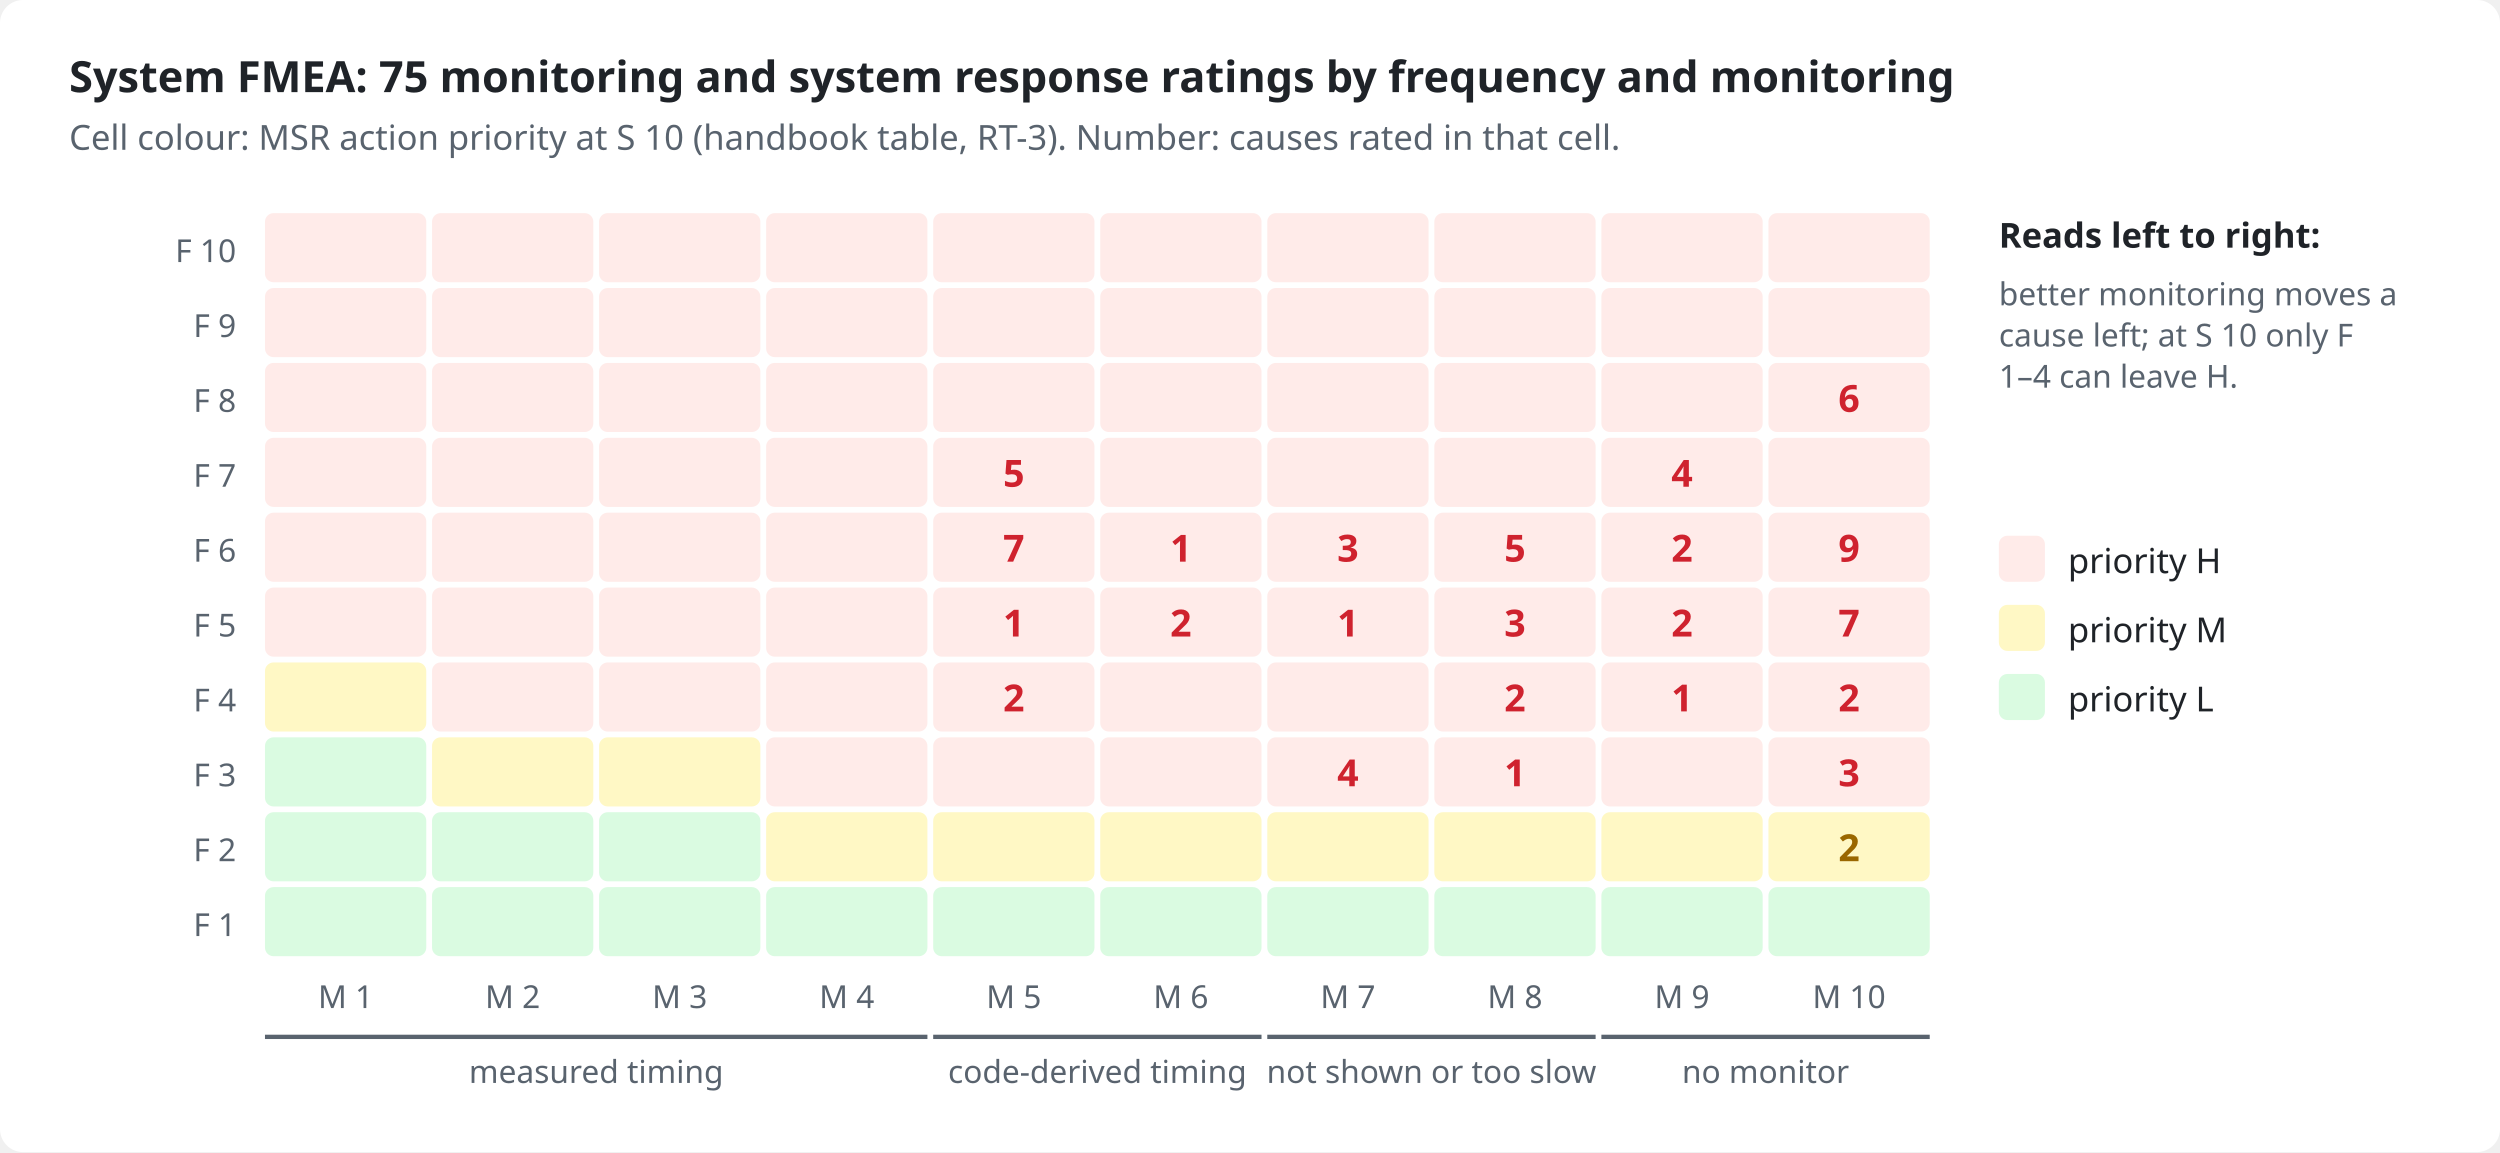
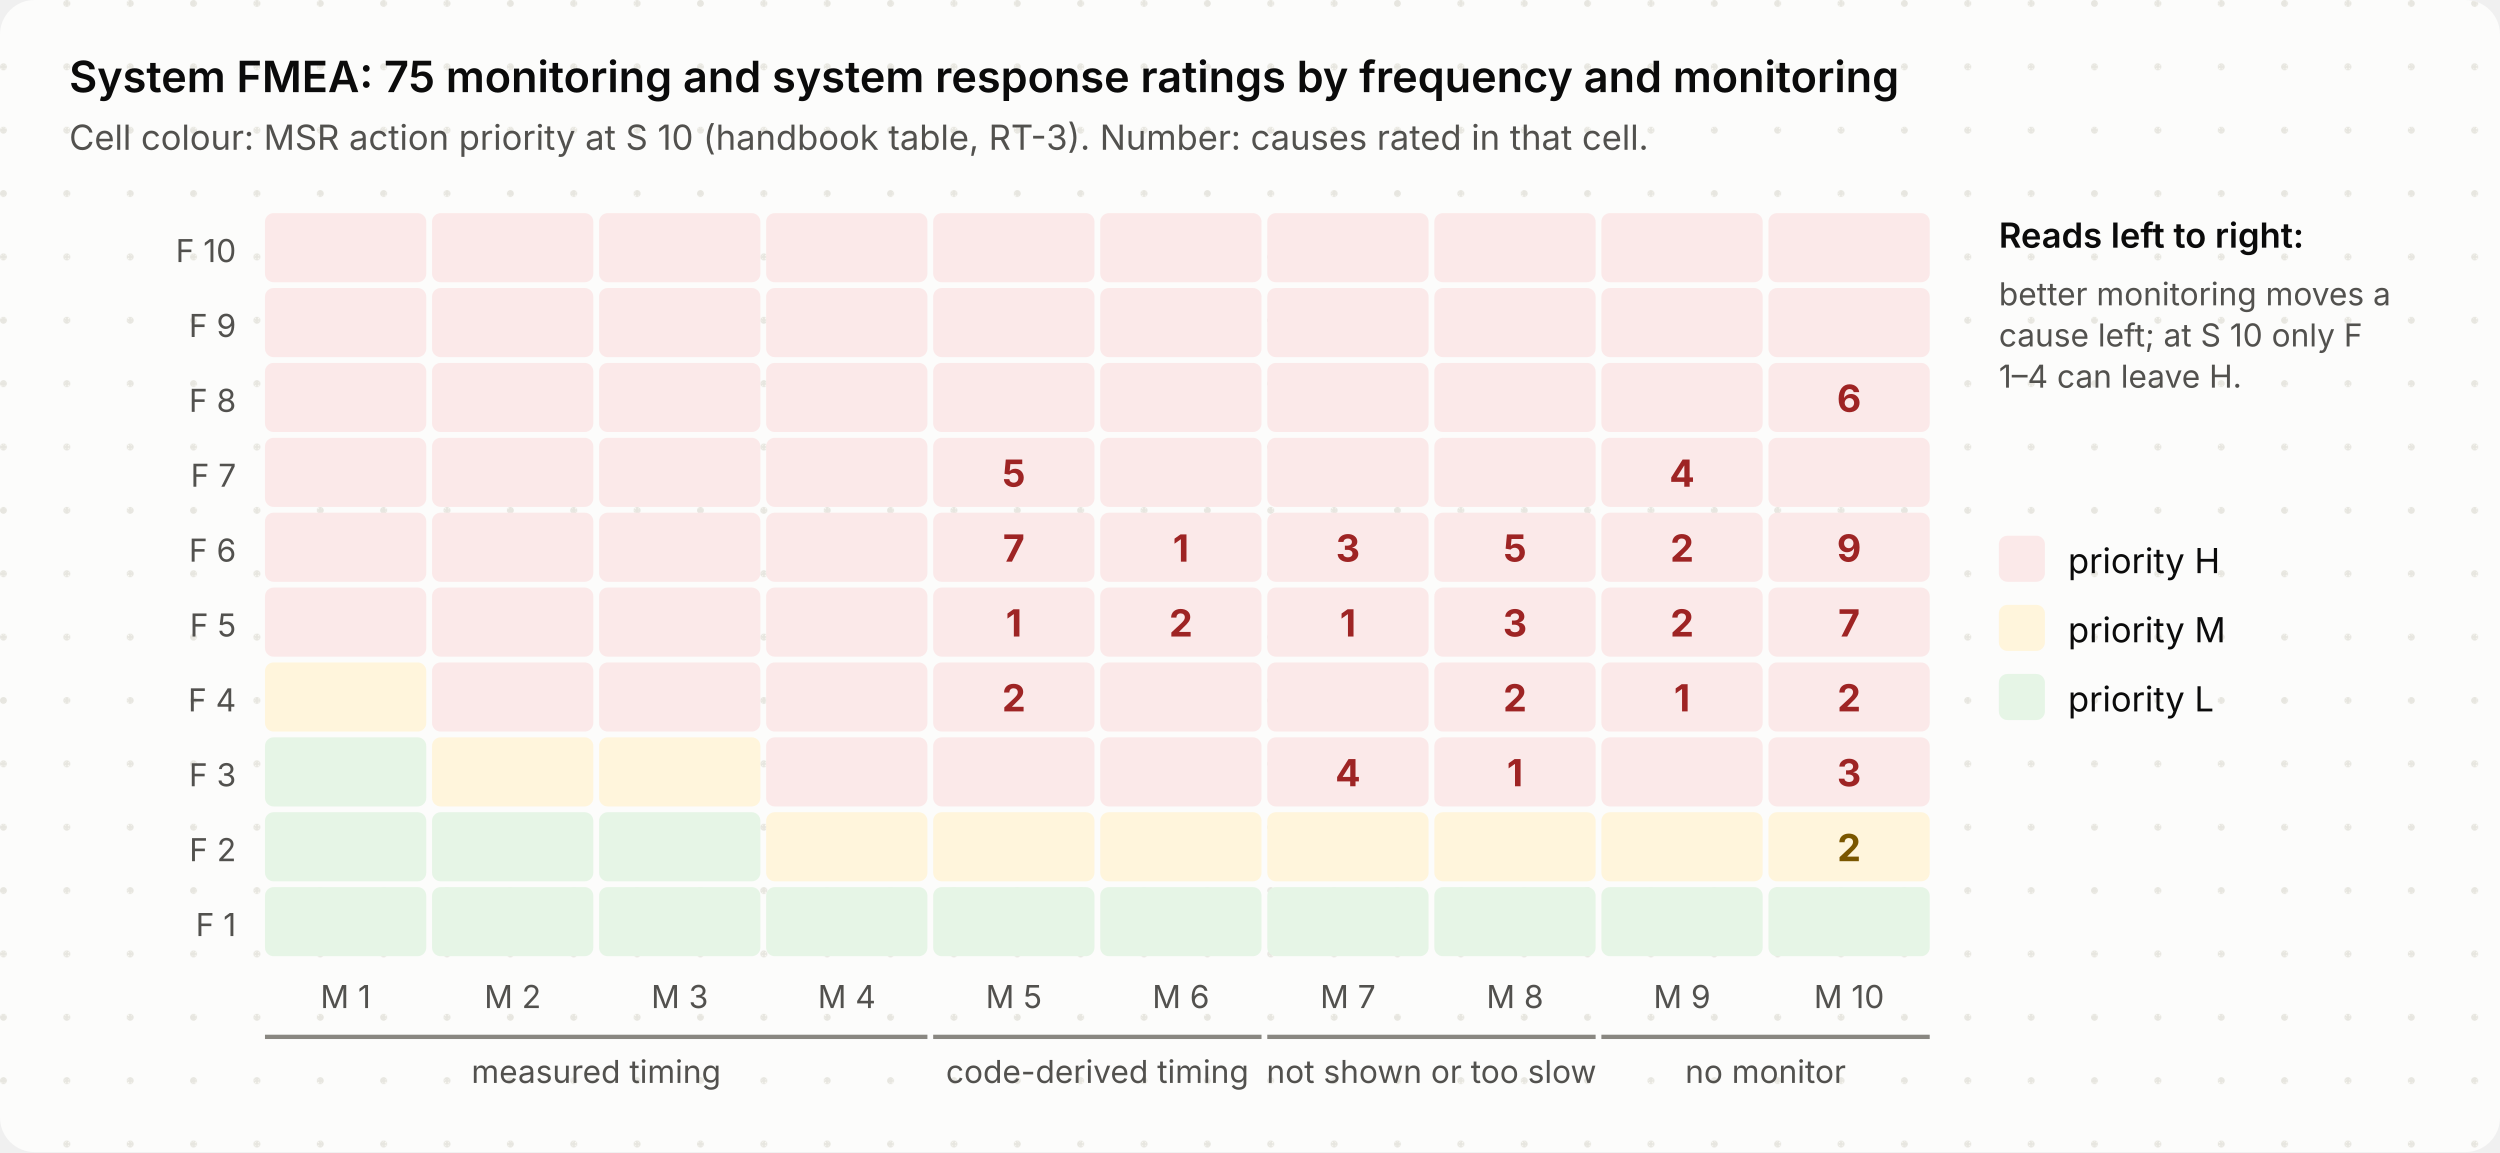
<svg xmlns="http://www.w3.org/2000/svg" viewBox="0 0 868 400" width="868" height="400" role="img">
  <style>
- .bg{fill:#ffffff}.ink{fill:#1f2328}.mut{fill:#59636e}.acc{fill:#0969da}.surf{fill:#f6f8fa}.box{fill:#ffffff;stroke:#d1d9e0}
- .in{fill:#ddf4ff;stroke:#54aeff}.out{fill:#f6f8fa;stroke:#d1d9e0}.bd{fill:none;stroke:#0969da;stroke-dasharray:6 4}.frame{fill:none;stroke:#d1d9e0}
- .hS{fill:#ffebe9}.h{fill:#cf222e}.mS{fill:#fff8c5}.m{fill:#9a6700}.lS{fill:#dafbe1}.l{fill:#1a7f37}
- .hB{fill:#ffebe9;stroke:#ff8182}.lB{fill:#dafbe1;stroke:#4ac26b}.nB{fill:#fbefff;stroke:#c297ff}.n{fill:#8250df}
- .ln{stroke:#59636e;fill:none}.data{stroke:#0969da;fill:none}.energy{stroke:#bc4c00;fill:none;stroke-width:2.2}
- .physical{stroke:#59636e;fill:none;stroke-dasharray:5 3}.material{stroke:#1a7f37;fill:none;stroke-dasharray:1.5 3}
- .ah{fill:#59636e}.lbl{fill:#ffffff}.lane{fill:#f6f8fa}.laneT{fill:#59636e}
- text{font-family:-apple-system,BlinkMacSystemFont,"Segoe UI","Noto Sans",Helvetica,Arial,sans-serif}
- .mono{font-family:ui-monospace,SFMono-Regular,"SF Mono",Menlo,Consolas,monospace}
+ .bg{fill:#fcfcfb}.dot{fill:#e7e6e0}.ink{fill:#0b0b0b}.mut{fill:#52514e}.acc{fill:#2a78d6}.surf{fill:#f3f2ee}.box{fill:#ffffff;stroke:#e1e0d9}
+ .in{fill:#eef4fc;stroke:#2a78d6}.out{fill:#f3f2ee;stroke:#e1e0d9}.bd{fill:none;stroke:#2a78d6;stroke-dasharray:6 4}.frame{fill:none;stroke:#e1e0d9}
+ .hS{fill:#fbe9e9}.h{fill:#9e2424}.mS{fill:#fff5dc}.m{fill:#7a5600}.lS{fill:#e6f5e6}.l{fill:#0a6a0a}
+ .hB{fill:#fbe9e9;stroke:#d03b3b}.lB{fill:#e6f5e6;stroke:#0ca30c}.nB{fill:#f1eefc;stroke:#6250d6}.n{fill:#6250d6}
+ .ln{stroke:#898781;fill:none}.data{stroke:#2a78d6;fill:none}.energy{stroke:#eb6834;fill:none;stroke-width:2.2}
+ .physical{stroke:#898781;fill:none;stroke-dasharray:5 3}.material{stroke:#008300;fill:none;stroke-dasharray:1.5 3}
+ .ah{fill:#898781}.lbl{fill:#fcfcfb}.lane{fill:#f3f2ee}.laneT{fill:#52514e}
+ text{font-family:Inter,-apple-system,BlinkMacSystemFont,"Segoe UI","Noto Sans",Helvetica,Arial,sans-serif}
+ .mono{font-family:"JetBrains Mono",ui-monospace,SFMono-Regular,"SF Mono",Menlo,Consolas,monospace}
@media (prefers-color-scheme: dark){
- .bg{fill:#0d1117}.ink{fill:#e6edf3}.mut{fill:#9198a1}.acc{fill:#4493f8}.surf{fill:#151b23}.box{fill:#0d1117;stroke:#3d444d}
- .in{fill:#0c2d6b;stroke:#1f6feb}.out{fill:#151b23;stroke:#3d444d}.bd{stroke:#4493f8}.frame{stroke:#3d444d}
- .hS{fill:#3c1618}.h{fill:#ff7b72}.mS{fill:#3a2a0c}.m{fill:#d29922}.lS{fill:#12261a}.l{fill:#3fb950}
- .hB{fill:#3c1618;stroke:#da3633}.lB{fill:#12261a;stroke:#238636}.nB{fill:#271052;stroke:#8957e5}.n{fill:#ab7df8}
- .ln{stroke:#9198a1}.data{stroke:#4493f8}.energy{stroke:#f0883e}.physical{stroke:#9198a1}.material{stroke:#3fb950}
- .ah{fill:#9198a1}.lbl{fill:#0d1117}.lane{fill:#151b23}.laneT{fill:#9198a1}}
+ .bg{fill:#1a1a19}.dot{fill:#262624}.ink{fill:#f2f1ec}.mut{fill:#b5b3ab}.acc{fill:#6aa5ec}.surf{fill:#242422}.box{fill:#242422;stroke:#3a3936}
+ .in{fill:#1b2a3d;stroke:#4f8fe0}.out{fill:#242422;stroke:#3a3936}.bd{stroke:#6aa5ec}.frame{stroke:#3a3936}
+ .hS{fill:#4a1f1f}.h{fill:#ffb3b3}.mS{fill:#43361a}.m{fill:#ffd98a}.lS{fill:#1d3a1d}.l{fill:#9fe09f}
+ .hB{fill:#4a1f1f;stroke:#d03b3b}.lB{fill:#1d3a1d;stroke:#0ca30c}.nB{fill:#2a2347;stroke:#8f80e8}.n{fill:#b0a6f0}
+ .ln{stroke:#8a8880}.data{stroke:#6aa5ec}.energy{stroke:#f08a5d}.physical{stroke:#8a8880}.material{stroke:#5cc45c}
+ .ah{fill:#8a8880}.lbl{fill:#1a1a19}.lane{fill:#242422}.laneT{fill:#b5b3ab}}
</style>
-   <rect class="bg" x="0" y="0" width="868" height="400" rx="8" />
+   <defs>
+     <pattern id="dots" width="22" height="22" patternUnits="userSpaceOnUse">
+       <circle class="dot" cx="1.2" cy="1.2" r="1.2" />
+     </pattern>
+   </defs>
+   <rect class="bg" x="0" y="0" width="868" height="400" rx="12" />
+   <rect x="0" y="0" width="868" height="400" rx="12" fill="url(#dots)" />
  <text x="24.0" y="32.0" class="ink" font-size="15" font-weight="600" text-anchor="start">System FMEA: 75 monitoring and system response ratings by frequency and monitoring</text>
  <text x="24.0" y="52.0" class="mut" font-size="12" text-anchor="start">Cell colour: MSR action priority at S 10 (handbook table, RT-3). Number: causes rated in that cell.</text>
  <text x="82.0" y="91.0" class="mut" font-size="11" text-anchor="end">F 10</text>
  <rect x="92.0" y="74.0" width="56" height="24" rx="3" class="hS" />
  <rect x="150.0" y="74.0" width="56" height="24" rx="3" class="hS" />
  <rect x="208.0" y="74.0" width="56" height="24" rx="3" class="hS" />
  <rect x="266.0" y="74.0" width="56" height="24" rx="3" class="hS" />
  <rect x="324.0" y="74.0" width="56" height="24" rx="3" class="hS" />
  <rect x="382.0" y="74.0" width="56" height="24" rx="3" class="hS" />
  <rect x="440.0" y="74.0" width="56" height="24" rx="3" class="hS" />
  <rect x="498.0" y="74.0" width="56" height="24" rx="3" class="hS" />
  <rect x="556.0" y="74.0" width="56" height="24" rx="3" class="hS" />
  <rect x="614.0" y="74.0" width="56" height="24" rx="3" class="hS" />
  <text x="82.0" y="117.0" class="mut" font-size="11" text-anchor="end">F 9</text>
  <rect x="92.0" y="100.0" width="56" height="24" rx="3" class="hS" />
  <rect x="150.0" y="100.0" width="56" height="24" rx="3" class="hS" />
  <rect x="208.0" y="100.0" width="56" height="24" rx="3" class="hS" />
  <rect x="266.0" y="100.0" width="56" height="24" rx="3" class="hS" />
  <rect x="324.0" y="100.0" width="56" height="24" rx="3" class="hS" />
  <rect x="382.0" y="100.0" width="56" height="24" rx="3" class="hS" />
  <rect x="440.0" y="100.0" width="56" height="24" rx="3" class="hS" />
  <rect x="498.0" y="100.0" width="56" height="24" rx="3" class="hS" />
  <rect x="556.0" y="100.0" width="56" height="24" rx="3" class="hS" />
  <rect x="614.0" y="100.0" width="56" height="24" rx="3" class="hS" />
  <text x="82.0" y="143.0" class="mut" font-size="11" text-anchor="end">F 8</text>
  <rect x="92.0" y="126.0" width="56" height="24" rx="3" class="hS" />
  <rect x="150.0" y="126.0" width="56" height="24" rx="3" class="hS" />
  <rect x="208.0" y="126.0" width="56" height="24" rx="3" class="hS" />
  <rect x="266.0" y="126.0" width="56" height="24" rx="3" class="hS" />
  <rect x="324.0" y="126.0" width="56" height="24" rx="3" class="hS" />
  <rect x="382.0" y="126.0" width="56" height="24" rx="3" class="hS" />
  <rect x="440.0" y="126.0" width="56" height="24" rx="3" class="hS" />
  <rect x="498.0" y="126.0" width="56" height="24" rx="3" class="hS" />
  <rect x="556.0" y="126.0" width="56" height="24" rx="3" class="hS" />
  <rect x="614.0" y="126.0" width="56" height="24" rx="3" class="hS" />
  <text x="642.0" y="143.0" class="h" font-size="13" font-weight="700" text-anchor="middle">6</text>
  <text x="82.0" y="169.0" class="mut" font-size="11" text-anchor="end">F 7</text>
  <rect x="92.0" y="152.0" width="56" height="24" rx="3" class="hS" />
  <rect x="150.0" y="152.0" width="56" height="24" rx="3" class="hS" />
  <rect x="208.0" y="152.0" width="56" height="24" rx="3" class="hS" />
  <rect x="266.0" y="152.0" width="56" height="24" rx="3" class="hS" />
  <rect x="324.0" y="152.0" width="56" height="24" rx="3" class="hS" />
  <text x="352.0" y="169.0" class="h" font-size="13" font-weight="700" text-anchor="middle">5</text>
  <rect x="382.0" y="152.0" width="56" height="24" rx="3" class="hS" />
  <rect x="440.0" y="152.0" width="56" height="24" rx="3" class="hS" />
  <rect x="498.0" y="152.0" width="56" height="24" rx="3" class="hS" />
  <rect x="556.0" y="152.0" width="56" height="24" rx="3" class="hS" />
  <text x="584.0" y="169.0" class="h" font-size="13" font-weight="700" text-anchor="middle">4</text>
  <rect x="614.0" y="152.0" width="56" height="24" rx="3" class="hS" />
  <text x="82.0" y="195.0" class="mut" font-size="11" text-anchor="end">F 6</text>
  <rect x="92.0" y="178.0" width="56" height="24" rx="3" class="hS" />
  <rect x="150.0" y="178.0" width="56" height="24" rx="3" class="hS" />
  <rect x="208.0" y="178.0" width="56" height="24" rx="3" class="hS" />
  <rect x="266.0" y="178.0" width="56" height="24" rx="3" class="hS" />
  <rect x="324.0" y="178.0" width="56" height="24" rx="3" class="hS" />
  <text x="352.0" y="195.0" class="h" font-size="13" font-weight="700" text-anchor="middle">7</text>
  <rect x="382.0" y="178.0" width="56" height="24" rx="3" class="hS" />
  <text x="410.0" y="195.0" class="h" font-size="13" font-weight="700" text-anchor="middle">1</text>
  <rect x="440.0" y="178.0" width="56" height="24" rx="3" class="hS" />
  <text x="468.0" y="195.0" class="h" font-size="13" font-weight="700" text-anchor="middle">3</text>
  <rect x="498.0" y="178.0" width="56" height="24" rx="3" class="hS" />
  <text x="526.0" y="195.0" class="h" font-size="13" font-weight="700" text-anchor="middle">5</text>
  <rect x="556.0" y="178.0" width="56" height="24" rx="3" class="hS" />
  <text x="584.0" y="195.0" class="h" font-size="13" font-weight="700" text-anchor="middle">2</text>
  <rect x="614.0" y="178.0" width="56" height="24" rx="3" class="hS" />
  <text x="642.0" y="195.0" class="h" font-size="13" font-weight="700" text-anchor="middle">9</text>
  <text x="82.0" y="221.0" class="mut" font-size="11" text-anchor="end">F 5</text>
  <rect x="92.0" y="204.0" width="56" height="24" rx="3" class="hS" />
  <rect x="150.0" y="204.0" width="56" height="24" rx="3" class="hS" />
  <rect x="208.0" y="204.0" width="56" height="24" rx="3" class="hS" />
  <rect x="266.0" y="204.0" width="56" height="24" rx="3" class="hS" />
  <rect x="324.0" y="204.0" width="56" height="24" rx="3" class="hS" />
  <text x="352.0" y="221.0" class="h" font-size="13" font-weight="700" text-anchor="middle">1</text>
  <rect x="382.0" y="204.0" width="56" height="24" rx="3" class="hS" />
  <text x="410.0" y="221.0" class="h" font-size="13" font-weight="700" text-anchor="middle">2</text>
  <rect x="440.0" y="204.0" width="56" height="24" rx="3" class="hS" />
  <text x="468.0" y="221.0" class="h" font-size="13" font-weight="700" text-anchor="middle">1</text>
  <rect x="498.0" y="204.0" width="56" height="24" rx="3" class="hS" />
  <text x="526.0" y="221.0" class="h" font-size="13" font-weight="700" text-anchor="middle">3</text>
  <rect x="556.0" y="204.0" width="56" height="24" rx="3" class="hS" />
  <text x="584.0" y="221.0" class="h" font-size="13" font-weight="700" text-anchor="middle">2</text>
  <rect x="614.0" y="204.0" width="56" height="24" rx="3" class="hS" />
  <text x="642.0" y="221.0" class="h" font-size="13" font-weight="700" text-anchor="middle">7</text>
  <text x="82.0" y="247.0" class="mut" font-size="11" text-anchor="end">F 4</text>
  <rect x="92.0" y="230.0" width="56" height="24" rx="3" class="mS" />
  <rect x="150.0" y="230.0" width="56" height="24" rx="3" class="hS" />
  <rect x="208.0" y="230.0" width="56" height="24" rx="3" class="hS" />
  <rect x="266.0" y="230.0" width="56" height="24" rx="3" class="hS" />
  <rect x="324.0" y="230.0" width="56" height="24" rx="3" class="hS" />
  <text x="352.0" y="247.0" class="h" font-size="13" font-weight="700" text-anchor="middle">2</text>
  <rect x="382.0" y="230.0" width="56" height="24" rx="3" class="hS" />
  <rect x="440.0" y="230.0" width="56" height="24" rx="3" class="hS" />
  <rect x="498.0" y="230.0" width="56" height="24" rx="3" class="hS" />
  <text x="526.0" y="247.0" class="h" font-size="13" font-weight="700" text-anchor="middle">2</text>
  <rect x="556.0" y="230.0" width="56" height="24" rx="3" class="hS" />
  <text x="584.0" y="247.0" class="h" font-size="13" font-weight="700" text-anchor="middle">1</text>
  <rect x="614.0" y="230.0" width="56" height="24" rx="3" class="hS" />
  <text x="642.0" y="247.0" class="h" font-size="13" font-weight="700" text-anchor="middle">2</text>
  <text x="82.0" y="273.0" class="mut" font-size="11" text-anchor="end">F 3</text>
  <rect x="92.0" y="256.0" width="56" height="24" rx="3" class="lS" />
  <rect x="150.0" y="256.0" width="56" height="24" rx="3" class="mS" />
  <rect x="208.0" y="256.0" width="56" height="24" rx="3" class="mS" />
  <rect x="266.0" y="256.0" width="56" height="24" rx="3" class="hS" />
  <rect x="324.0" y="256.0" width="56" height="24" rx="3" class="hS" />
  <rect x="382.0" y="256.0" width="56" height="24" rx="3" class="hS" />
  <rect x="440.0" y="256.0" width="56" height="24" rx="3" class="hS" />
  <text x="468.0" y="273.0" class="h" font-size="13" font-weight="700" text-anchor="middle">4</text>
  <rect x="498.0" y="256.0" width="56" height="24" rx="3" class="hS" />
  <text x="526.0" y="273.0" class="h" font-size="13" font-weight="700" text-anchor="middle">1</text>
  <rect x="556.0" y="256.0" width="56" height="24" rx="3" class="hS" />
  <rect x="614.0" y="256.0" width="56" height="24" rx="3" class="hS" />
  <text x="642.0" y="273.0" class="h" font-size="13" font-weight="700" text-anchor="middle">3</text>
  <text x="82.0" y="299.0" class="mut" font-size="11" text-anchor="end">F 2</text>
  <rect x="92.0" y="282.0" width="56" height="24" rx="3" class="lS" />
  <rect x="150.0" y="282.0" width="56" height="24" rx="3" class="lS" />
  <rect x="208.0" y="282.0" width="56" height="24" rx="3" class="lS" />
  <rect x="266.0" y="282.0" width="56" height="24" rx="3" class="mS" />
  <rect x="324.0" y="282.0" width="56" height="24" rx="3" class="mS" />
  <rect x="382.0" y="282.0" width="56" height="24" rx="3" class="mS" />
  <rect x="440.0" y="282.0" width="56" height="24" rx="3" class="mS" />
  <rect x="498.0" y="282.0" width="56" height="24" rx="3" class="mS" />
  <rect x="556.0" y="282.0" width="56" height="24" rx="3" class="mS" />
  <rect x="614.0" y="282.0" width="56" height="24" rx="3" class="mS" />
  <text x="642.0" y="299.0" class="m" font-size="13" font-weight="700" text-anchor="middle">2</text>
  <text x="82.0" y="325.0" class="mut" font-size="11" text-anchor="end">F 1</text>
  <rect x="92.0" y="308.0" width="56" height="24" rx="3" class="lS" />
  <rect x="150.0" y="308.0" width="56" height="24" rx="3" class="lS" />
  <rect x="208.0" y="308.0" width="56" height="24" rx="3" class="lS" />
  <rect x="266.0" y="308.0" width="56" height="24" rx="3" class="lS" />
  <rect x="324.0" y="308.0" width="56" height="24" rx="3" class="lS" />
  <rect x="382.0" y="308.0" width="56" height="24" rx="3" class="lS" />
  <rect x="440.0" y="308.0" width="56" height="24" rx="3" class="lS" />
  <rect x="498.0" y="308.0" width="56" height="24" rx="3" class="lS" />
  <rect x="556.0" y="308.0" width="56" height="24" rx="3" class="lS" />
  <rect x="614.0" y="308.0" width="56" height="24" rx="3" class="lS" />
  <text x="120.0" y="350.0" class="mut" font-size="11" text-anchor="middle">M 1</text>
  <text x="178.0" y="350.0" class="mut" font-size="11" text-anchor="middle">M 2</text>
  <text x="236.0" y="350.0" class="mut" font-size="11" text-anchor="middle">M 3</text>
  <text x="294.0" y="350.0" class="mut" font-size="11" text-anchor="middle">M 4</text>
  <text x="352.0" y="350.0" class="mut" font-size="11" text-anchor="middle">M 5</text>
  <text x="410.0" y="350.0" class="mut" font-size="11" text-anchor="middle">M 6</text>
  <text x="468.0" y="350.0" class="mut" font-size="11" text-anchor="middle">M 7</text>
  <text x="526.0" y="350.0" class="mut" font-size="11" text-anchor="middle">M 8</text>
  <text x="584.0" y="350.0" class="mut" font-size="11" text-anchor="middle">M 9</text>
  <text x="642.0" y="350.0" class="mut" font-size="11" text-anchor="middle">M 10</text>
  <path d="M92.0 360 L322.0 360" class="ln" stroke-width="1.5" />
  <text x="207.0" y="376.0" class="mut" font-size="11" text-anchor="middle">measured timing</text>
  <path d="M324.0 360 L438.0 360" class="ln" stroke-width="1.5" />
  <text x="381.0" y="376.0" class="mut" font-size="11" text-anchor="middle">code-derived timing</text>
  <path d="M440.0 360 L554.0 360" class="ln" stroke-width="1.5" />
  <text x="497.0" y="376.0" class="mut" font-size="11" text-anchor="middle">not shown or too slow</text>
  <path d="M556.0 360 L670.0 360" class="ln" stroke-width="1.5" />
  <text x="613.0" y="376.0" class="mut" font-size="11" text-anchor="middle">no monitor</text>
  <text x="694.0" y="86.0" class="ink" font-size="12" font-weight="600" text-anchor="start">Reads left to right:</text>
  <text x="694.0" y="106.0" class="mut" font-size="11" text-anchor="start">better monitoring moves a</text>
  <text x="694.0" y="120.3" class="mut" font-size="11" text-anchor="start">cause left; at S 10 only F</text>
  <text x="694.0" y="134.6" class="mut" font-size="11" text-anchor="start">1–4 can leave H.</text>
  <rect x="694" y="186" width="16" height="16" rx="3" class="hS" />
  <text x="718.0" y="199.0" class="ink" font-size="12" text-anchor="start">priority H</text>
  <rect x="694" y="210" width="16" height="16" rx="3" class="mS" />
  <text x="718.0" y="223.0" class="ink" font-size="12" text-anchor="start">priority M</text>
  <rect x="694" y="234" width="16" height="16" rx="3" class="lS" />
  <text x="718.0" y="247.0" class="ink" font-size="12" text-anchor="start">priority L</text>
</svg>
